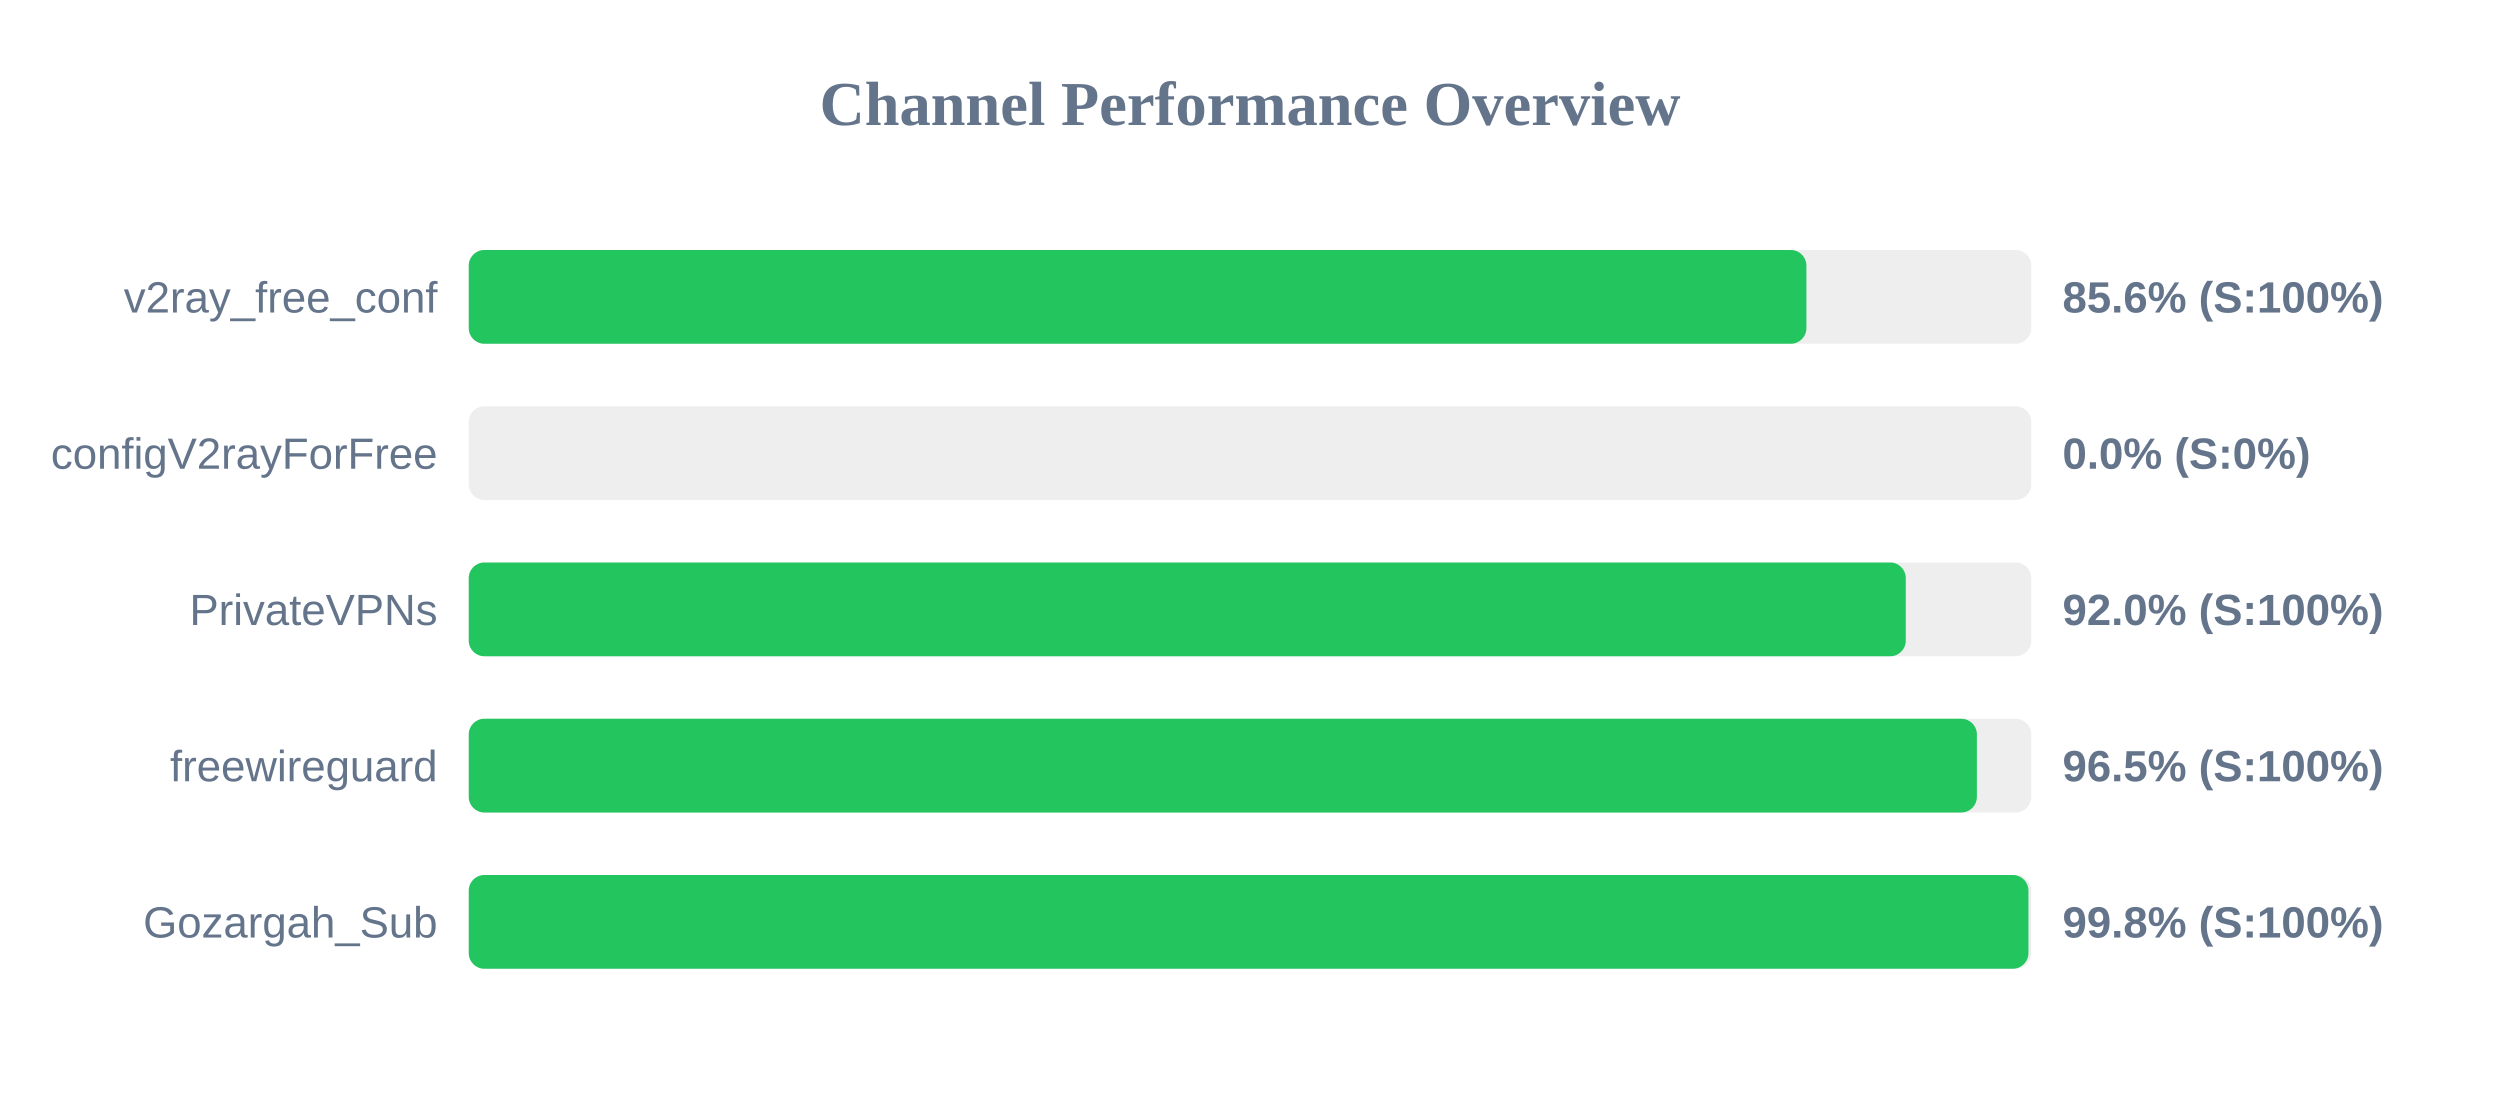
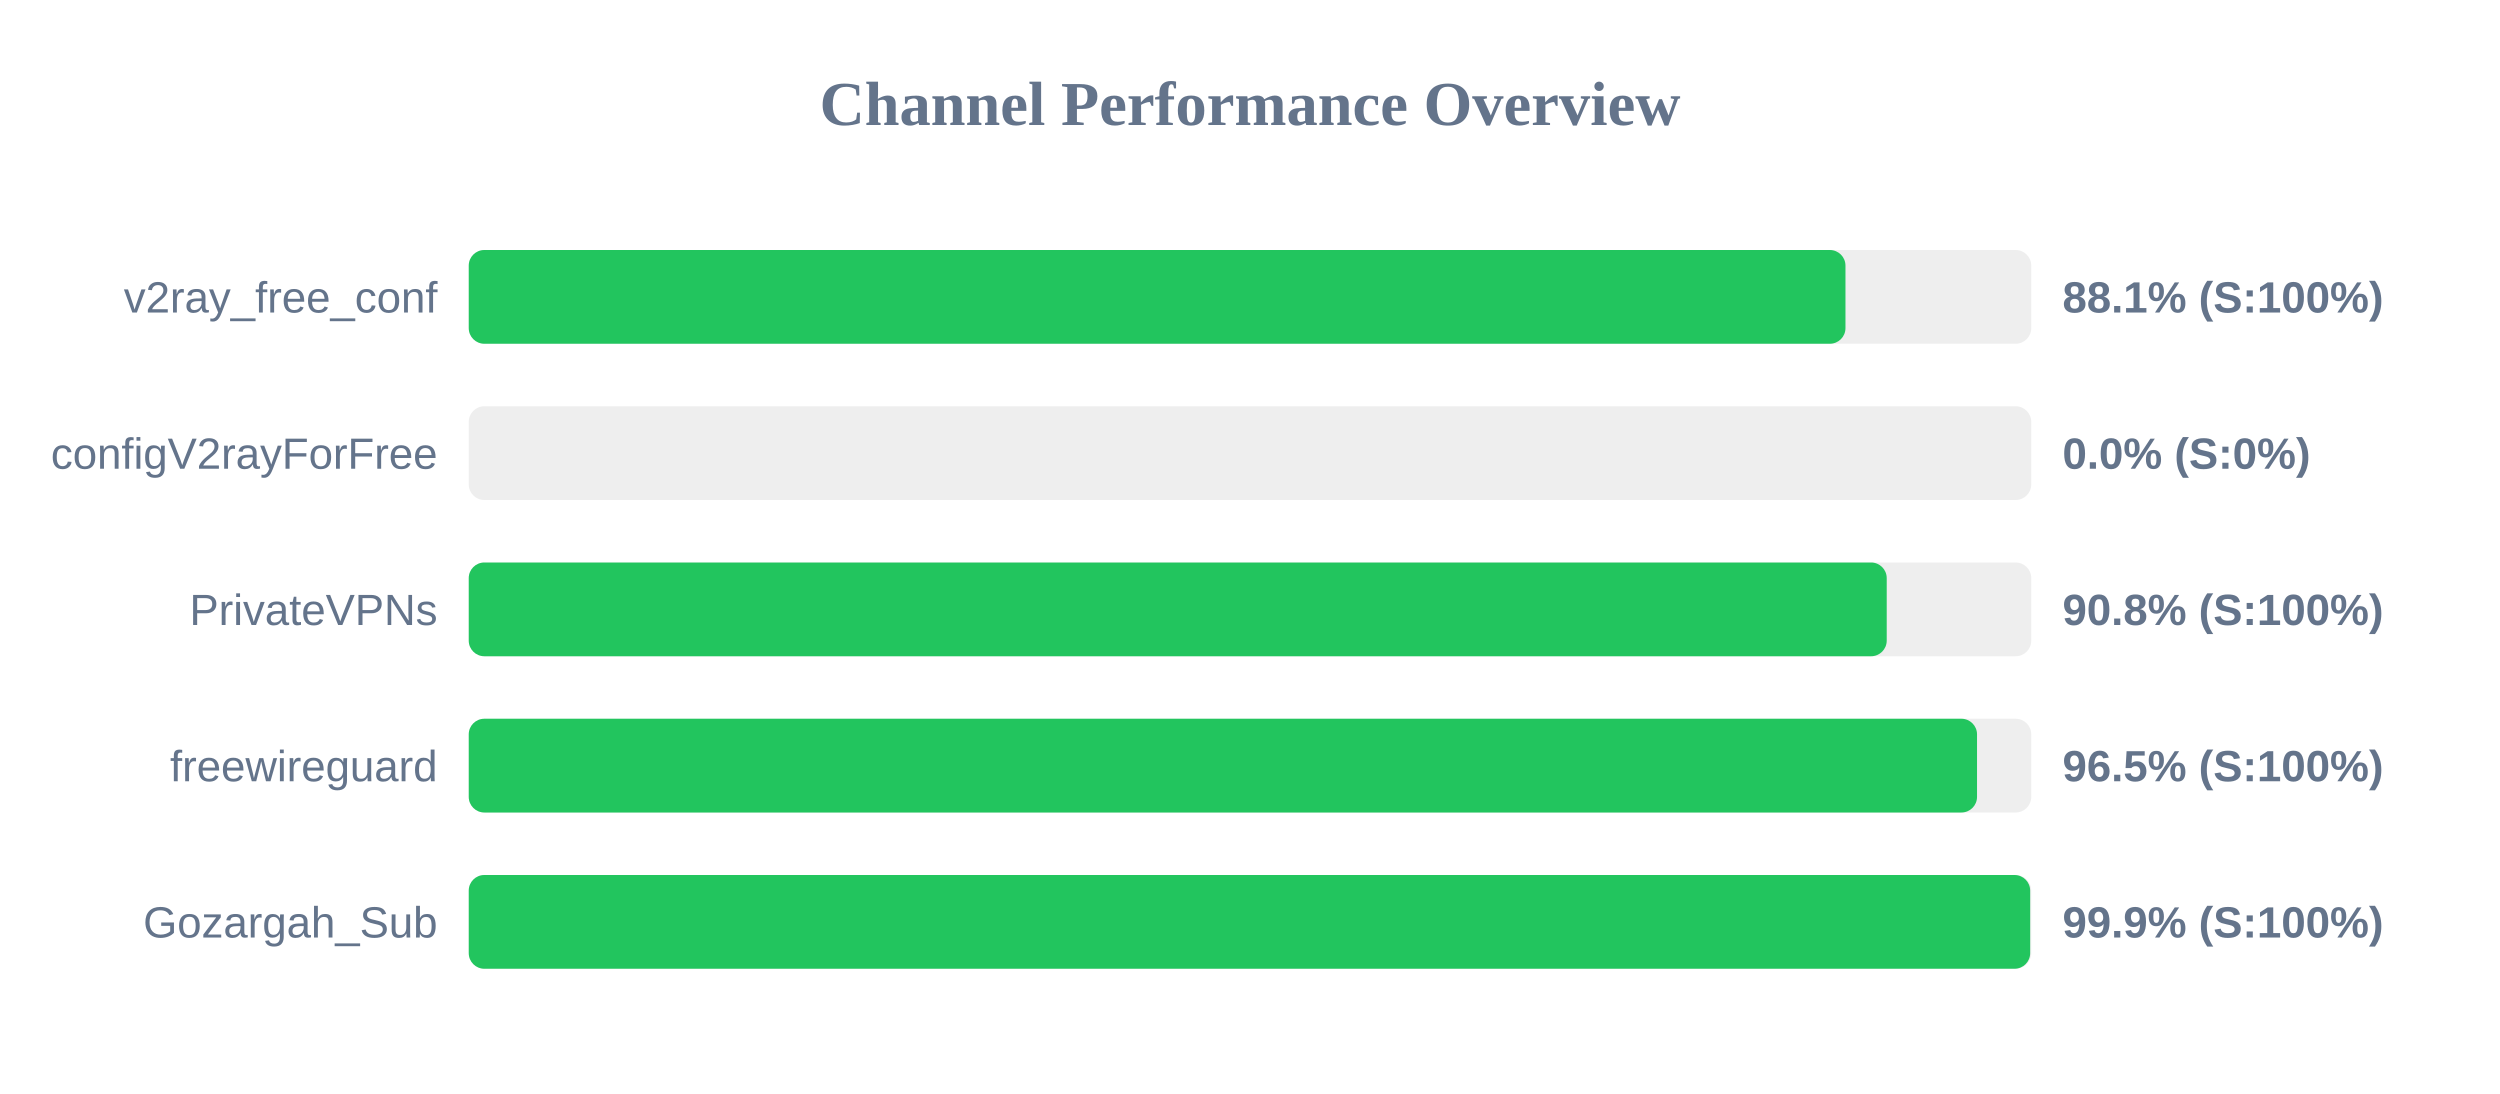
<svg xmlns="http://www.w3.org/2000/svg" width="800" height="350" version="1.1">
  <style>
        .row { font: 14px Arial; fill: #64748b; }
        .score { font: bold 14px Arial; fill: #64748b; }
    </style>
  <text x="400" y="40" text-anchor="middle" font-size="20px" font-weight="bold" fill="#64748b">Channel Performance Overview</text>
  <rect x="150" y="80" width="500" height="30" fill="#eee" rx="5" />
-   <rect x="150" y="80" width="428.05" height="30" fill="#22c55e" rx="5" />
+   <rect x="150" y="80" width="440.55" height="30" fill="#22c55e" rx="5" />
  <text x="140" y="100" text-anchor="end" class="row">v2ray_free_conf</text>
-   <text x="660" y="100" text-anchor="start" class="score">85.6% (S:100%)</text>
+   <text x="660" y="100" text-anchor="start" class="score">88.1% (S:100%)</text>
  <rect x="150" y="130" width="500" height="30" fill="#eee" rx="5" />
  <rect x="150" y="130" width="0.0" height="30" fill="#ef4444" rx="5" />
  <text x="140" y="150" text-anchor="end" class="row">configV2rayForFree</text>
  <text x="660" y="150" text-anchor="start" class="score">0.0% (S:0%)</text>
  <rect x="150" y="180" width="500" height="30" fill="#eee" rx="5" />
-   <rect x="150" y="180" width="459.85" height="30" fill="#22c55e" rx="5" />
+   <rect x="150" y="180" width="453.75" height="30" fill="#22c55e" rx="5" />
  <text x="140" y="200" text-anchor="end" class="row">PrivateVPNs</text>
-   <text x="660" y="200" text-anchor="start" class="score">92.0% (S:100%)</text>
+   <text x="660" y="200" text-anchor="start" class="score">90.8% (S:100%)</text>
  <rect x="150" y="230" width="500" height="30" fill="#eee" rx="5" />
-   <rect x="150" y="230" width="482.6" height="30" fill="#22c55e" rx="5" />
+   <rect x="150" y="230" width="482.65" height="30" fill="#22c55e" rx="5" />
  <text x="140" y="250" text-anchor="end" class="row">freewireguard</text>
  <text x="660" y="250" text-anchor="start" class="score">96.5% (S:100%)</text>
  <rect x="150" y="280" width="500" height="30" fill="#eee" rx="5" />
-   <rect x="150" y="280" width="499.1" height="30" fill="#22c55e" rx="5" />
+   <rect x="150" y="280" width="499.65" height="30" fill="#22c55e" rx="5" />
  <text x="140" y="300" text-anchor="end" class="row">Gozargah_Sub</text>
-   <text x="660" y="300" text-anchor="start" class="score">99.8% (S:100%)</text>
+   <text x="660" y="300" text-anchor="start" class="score">99.9% (S:100%)</text>
</svg>
